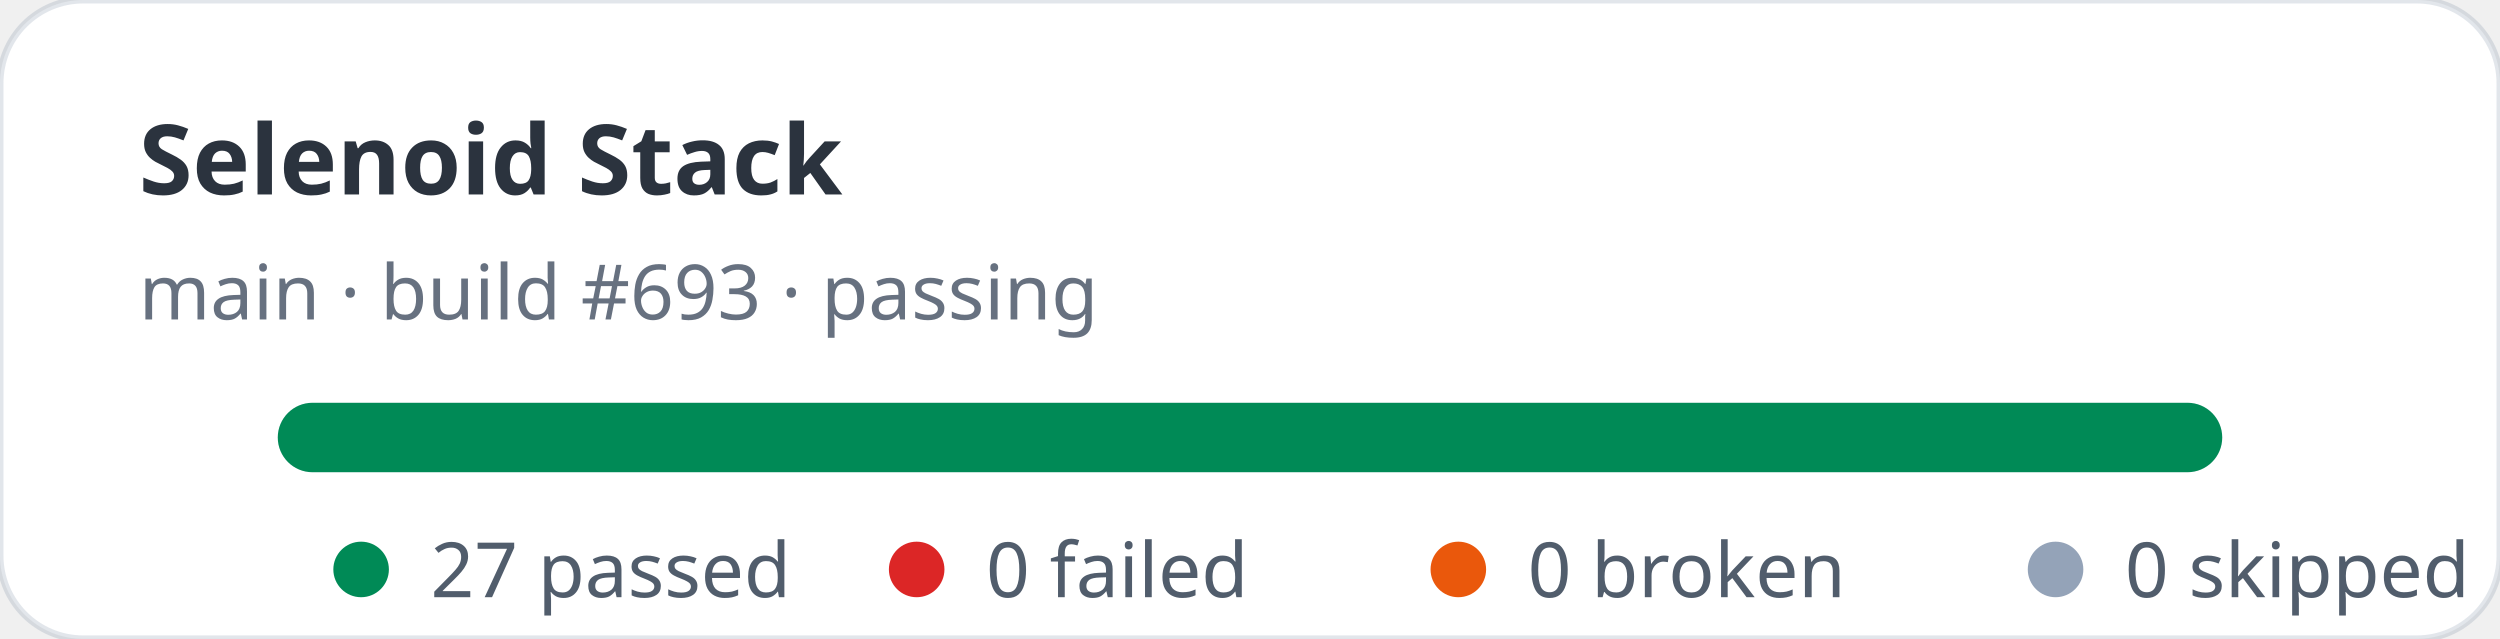
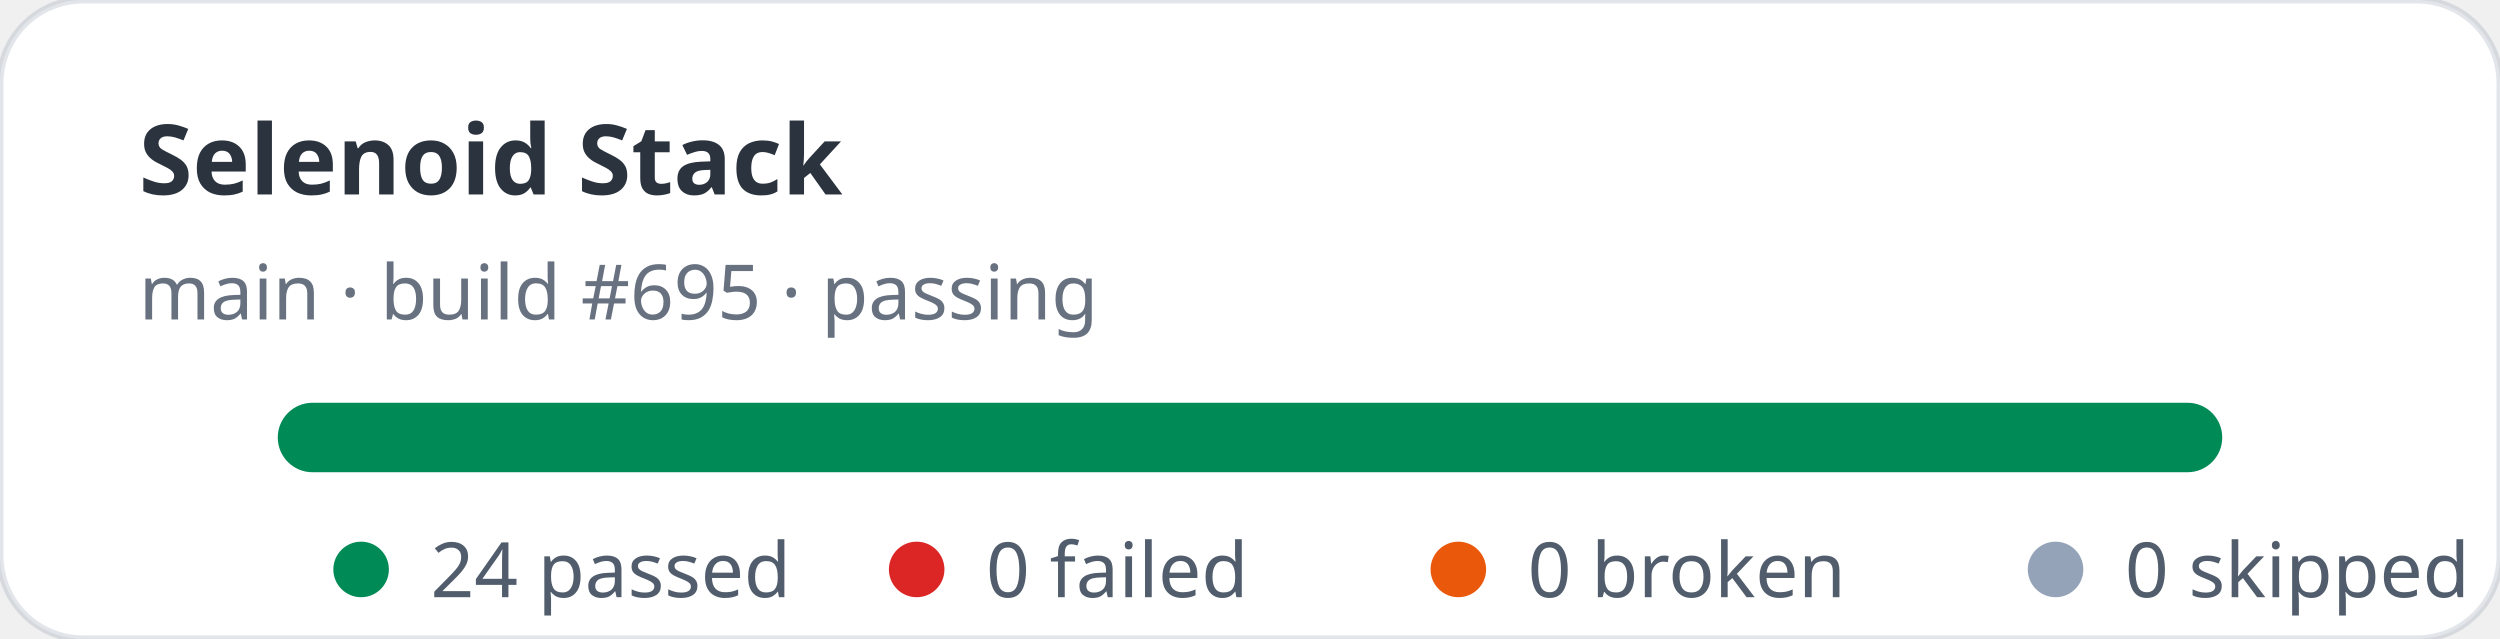
- <svg xmlns="http://www.w3.org/2000/svg" width="360" height="92" viewBox="0 0 360 92" role="img" aria-label="Selenoid Stack stats: 27 passed, 0 failed">
+ <svg xmlns="http://www.w3.org/2000/svg" width="360" height="92" viewBox="0 0 360 92" role="img" aria-label="Selenoid Stack stats: 24 passed, 0 failed">
  <rect width="360" height="92" rx="12" fill="#ffffff" stroke="rgba(11,48,86,0.12)" />
  <text x="20" y="28" fill="rgba(1,10,24,0.83)" font-family="ui-sans-serif,system-ui,sans-serif" font-size="14" font-weight="700">Selenoid Stack</text>
-   <text x="20" y="46" fill="rgba(2,19,44,0.6)" font-family="ui-sans-serif,system-ui,sans-serif" font-size="11">main · build #693 · passing</text>
+   <text x="20" y="46" fill="rgba(2,19,44,0.6)" font-family="ui-sans-serif,system-ui,sans-serif" font-size="11">main · build #695 · passing</text>
  <rect x="40" y="58" width="280" height="10" rx="5" fill="#e2e8f0" />
  <rect x="40" y="58" width="280" height="10" rx="5" fill="#008a56" />
  <g font-family="ui-sans-serif,system-ui,sans-serif" font-size="11" fill="rgba(1,18,40,0.68)">
    <circle cx="52" cy="82" r="4" fill="#008a56" />
-     <text x="62" y="86">27 passed</text>
+     <text x="62" y="86">24 passed</text>
    <circle cx="132" cy="82" r="4" fill="#dc2626" />
    <text x="142" y="86">0 failed</text>
    <circle cx="210" cy="82" r="4" fill="#ea580c" />
    <text x="220" y="86">0 broken</text>
    <circle cx="296" cy="82" r="4" fill="#94a3b8" />
    <text x="306" y="86">0 skipped</text>
  </g>
</svg>
